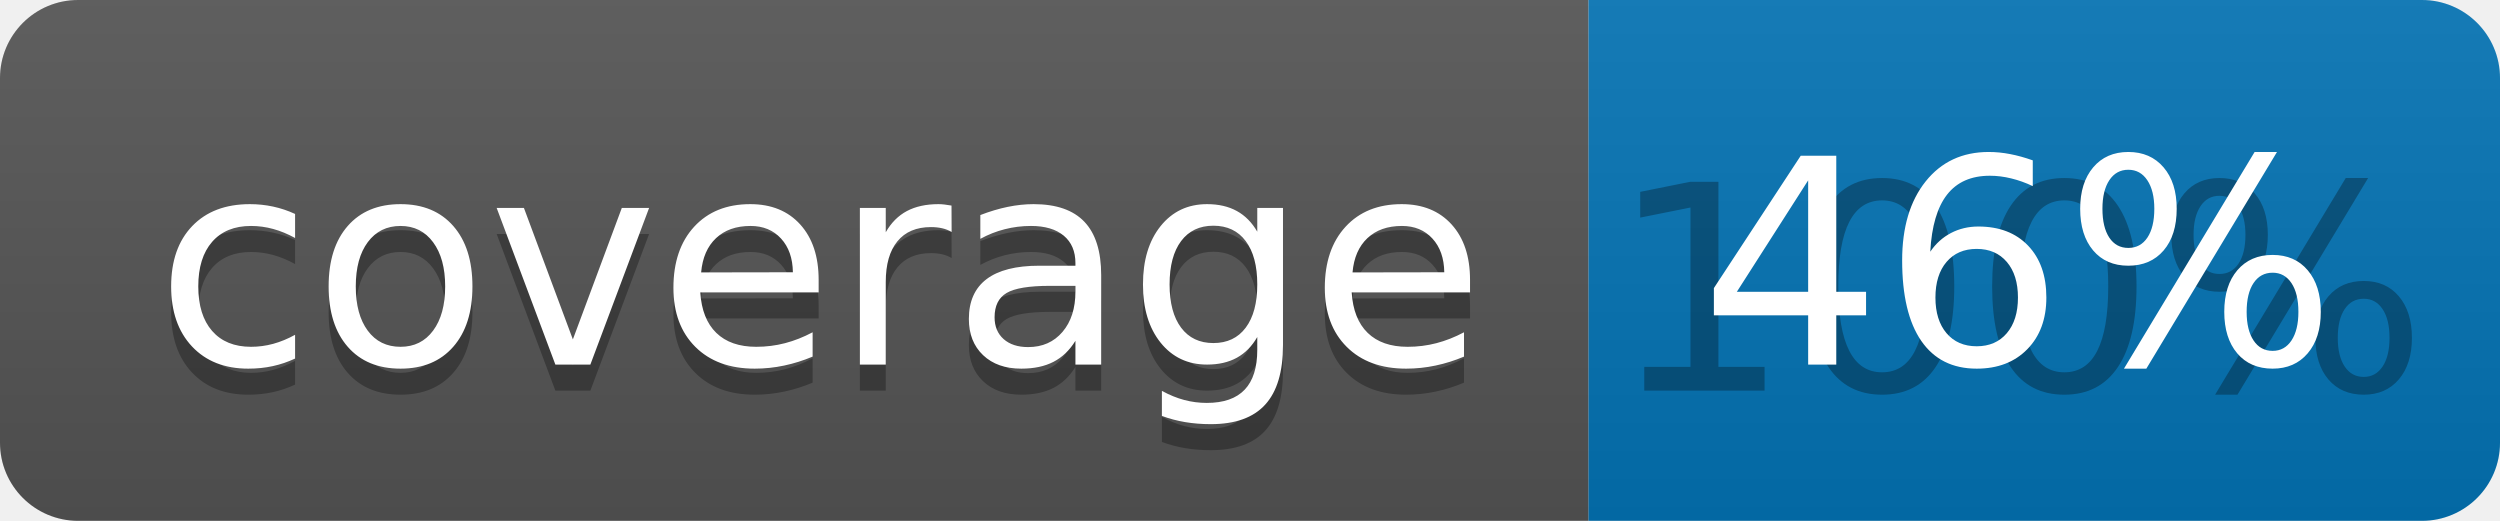
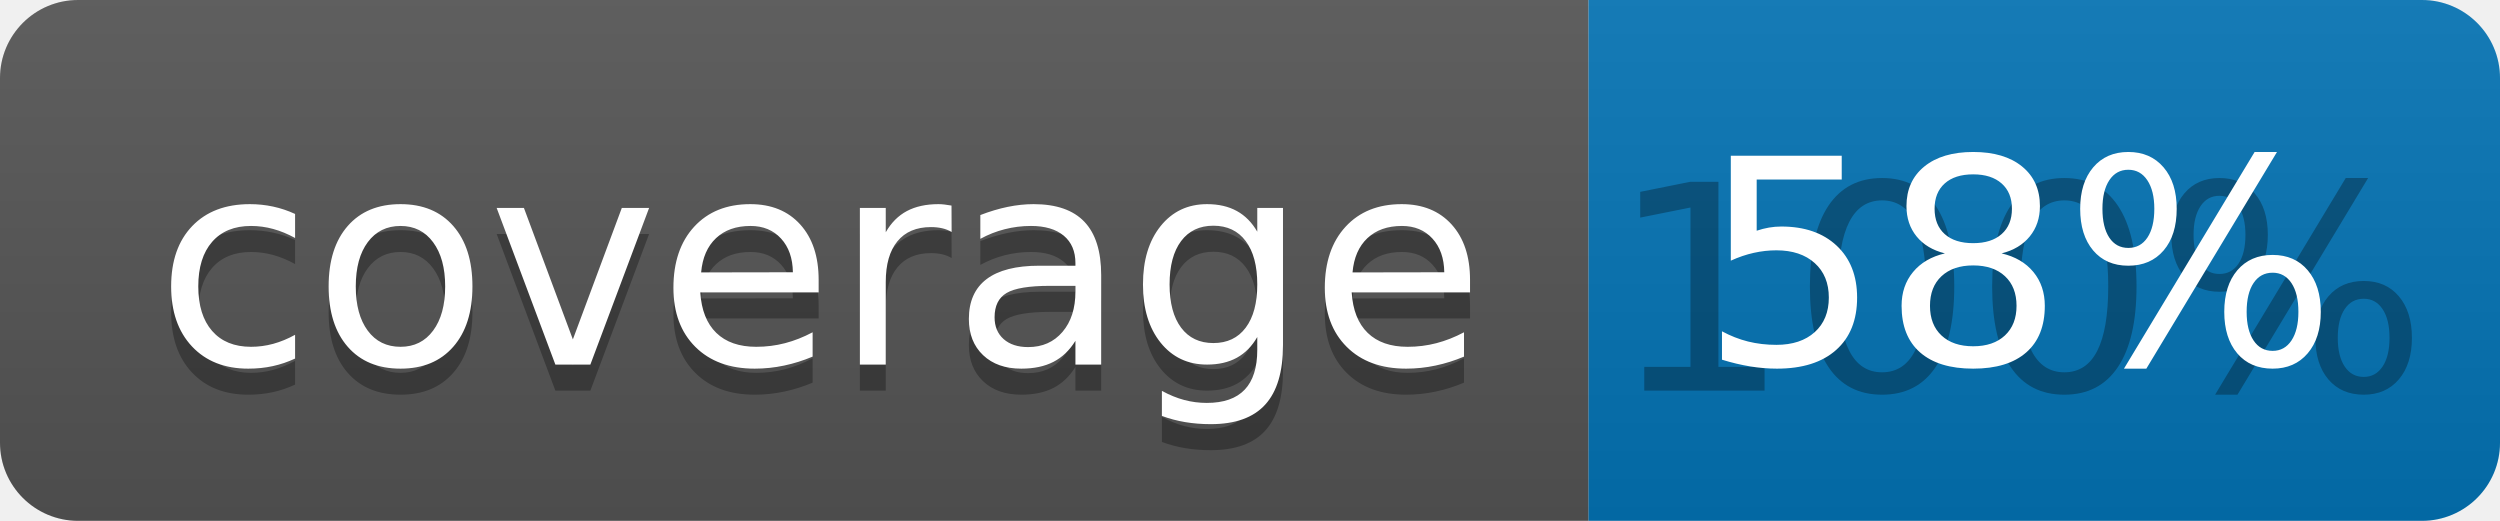
<svg xmlns="http://www.w3.org/2000/svg" width="96" height="20">
  <linearGradient id="b" x2="0" y2="100%">
    <stop offset="0" stop-color="#bbb" stop-opacity=".1" />
    <stop offset="1" stop-opacity=".1" />
  </linearGradient>
  <clipPath id="a">
    <rect width="96" height="20" rx="3" fill="#fff" />
  </clipPath>
  <g clip-path="url(#a)">
    <path fill="#555" d="M0 0h61v20H0z" />
    <path fill="#0374B5" d="M61 0h35v20H61z" />
    <path fill="url(#b)" d="M0 0h96v20H0z" />
  </g>
  <g fill="#fff" text-anchor="middle" font-family="DejaVu Sans,Verdana,Geneva,sans-serif" font-size="110">
    <text x="315" y="150" fill="#010101" fill-opacity=".3" transform="scale(.1)" textLength="510">coverage</text>
    <text x="315" y="140" transform="scale(.1)" textLength="510">coverage</text>
    <text x="775" y="150" fill="#010101" fill-opacity=".3" transform="scale(.1)" textLength="250">100%</text>
-     <text x="775" y="140" transform="scale(.1)" textLength="250">46%</text>
+     <text x="775" y="140" transform="scale(.1)" textLength="250">58%</text>
  </g>
</svg>
